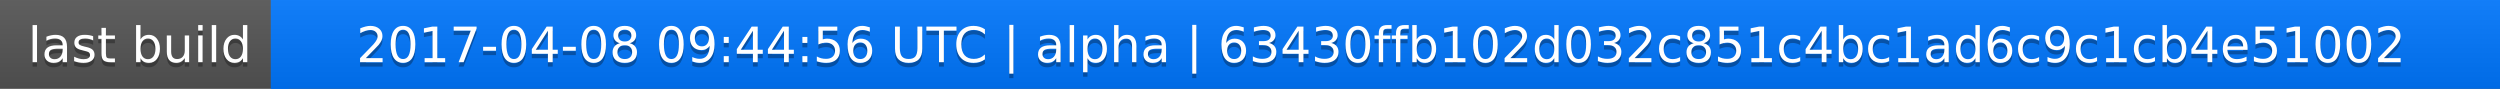
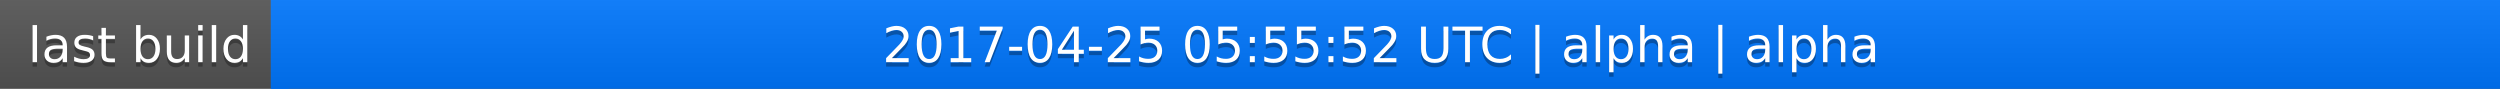
<svg xmlns="http://www.w3.org/2000/svg" width="563" height="20">
  <linearGradient id="a" x2="0" y2="100%">
    <stop offset="0" stop-color="#bbb" stop-opacity=".1" />
    <stop offset="1" stop-opacity=".1" />
  </linearGradient>
  <rect rx="0" width="563" height="20" fill="#555" />
  <rect rx="0" x="61" width="502" height="20" fill="#07f" />
  <path fill="#07f" d="M61 0h4v20h-4z" />
  <rect rx="0" width="563" height="20" fill="url(#a)" />
  <g fill="#fff" text-anchor="middle" font-family="DejaVu Sans,Verdana,Geneva,sans-serif" font-size="11">
    <text x="31.5" y="15" fill="#010101" fill-opacity=".3">last build</text>
    <text x="31.5" y="14">last build</text>
-     <text x="311" y="15" fill="#010101" fill-opacity=".3">2017-04-08 09:44:56 UTC | alpha | 63430ffb102d032c851c4bc1ad6c9c1cb4e51002</text>
-     <text x="311" y="14">2017-04-08 09:44:56 UTC | alpha | 63430ffb102d032c851c4bc1ad6c9c1cb4e51002</text>
+     <text x="311" y="15" fill="#010101" fill-opacity=".3">2017-04-25 05:55:52 UTC | alpha | alpha</text>
+     <text x="311" y="14">2017-04-25 05:55:52 UTC | alpha | alpha</text>
  </g>
</svg>
